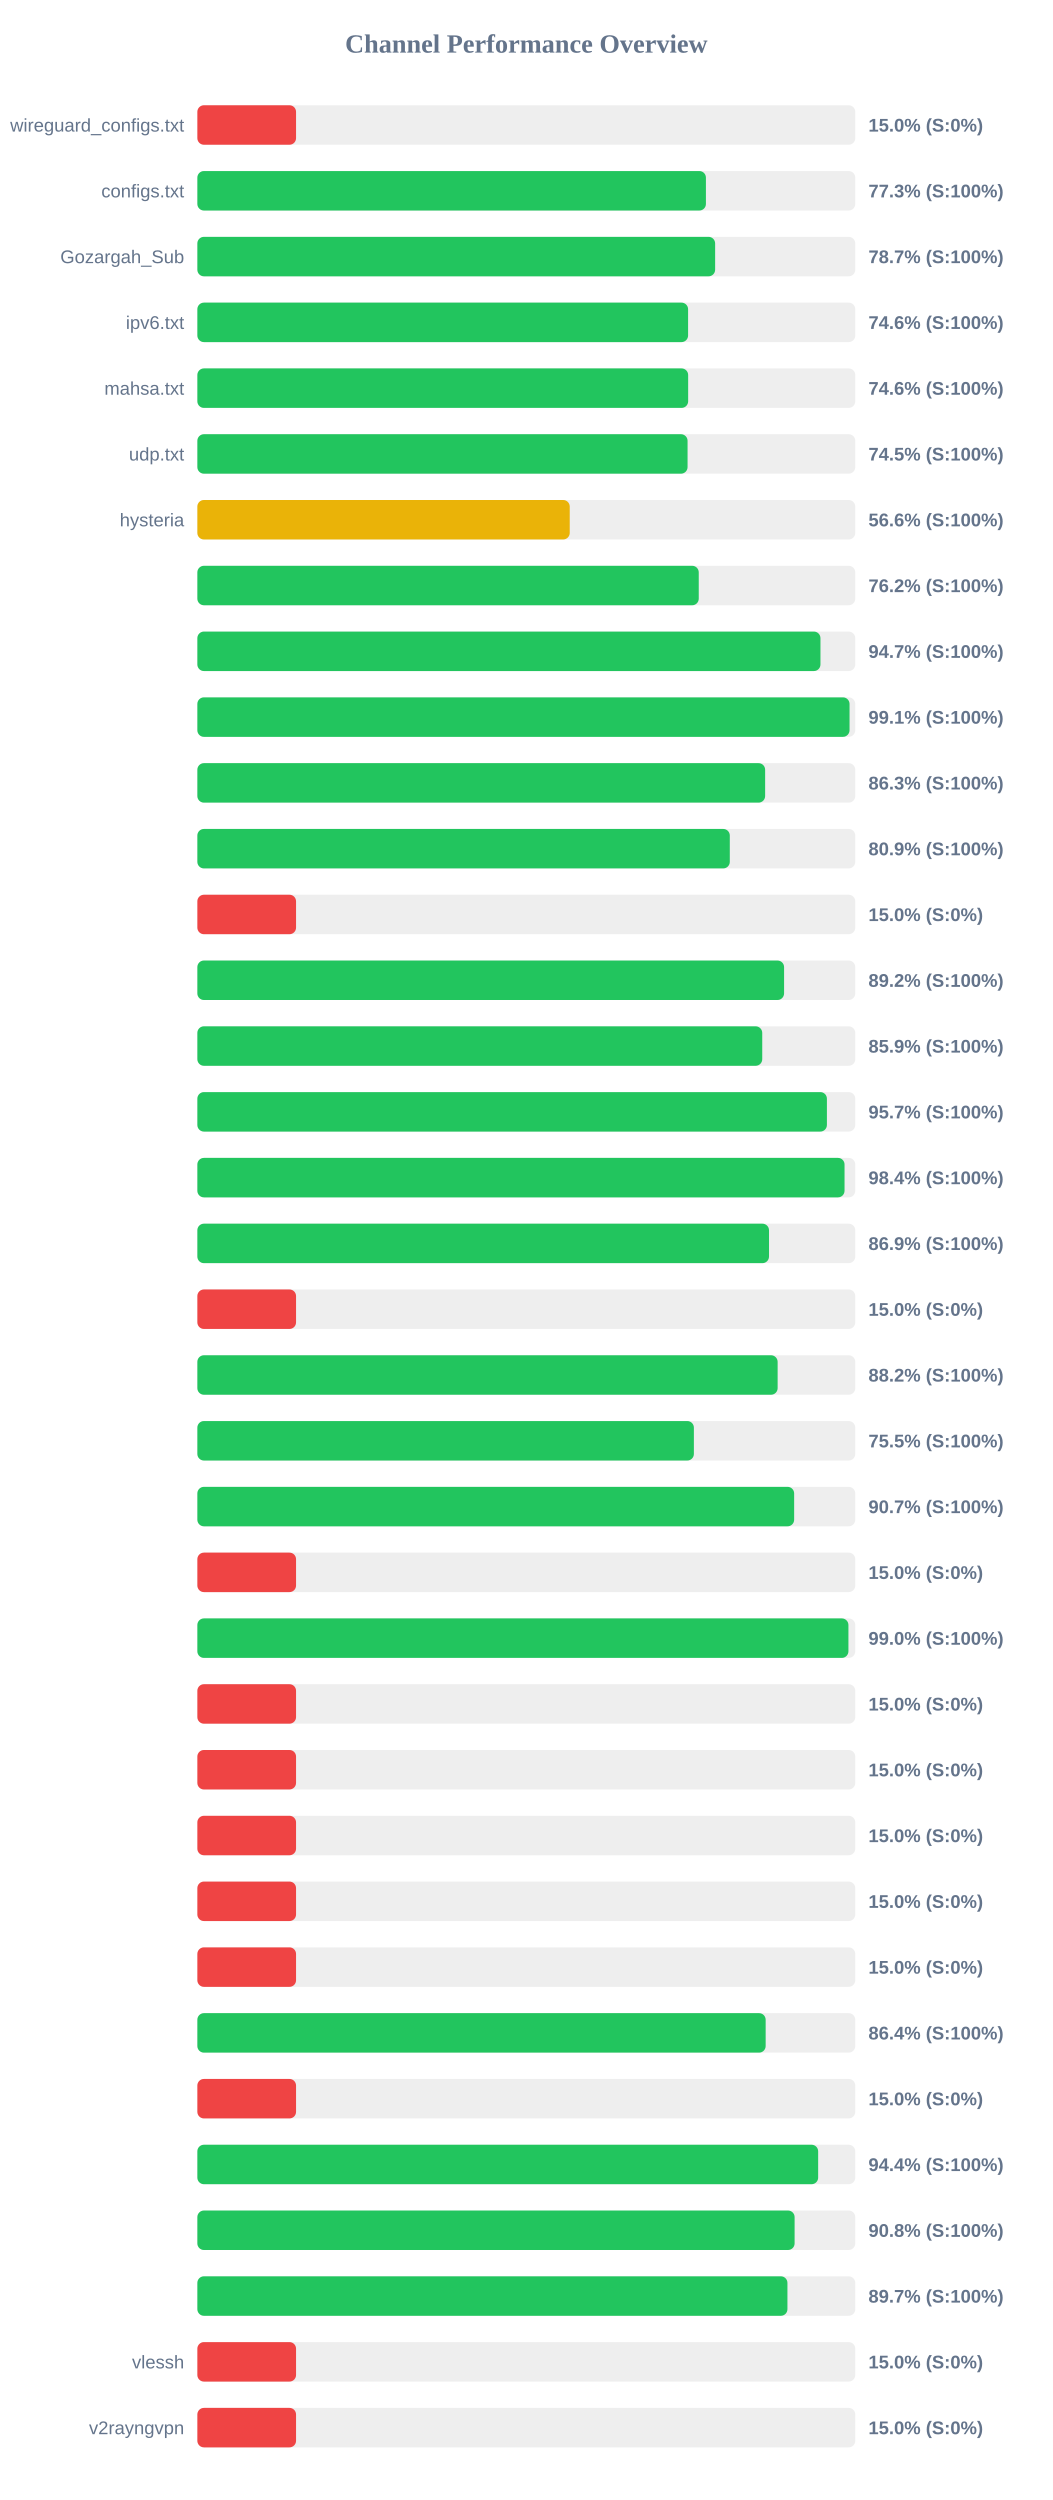
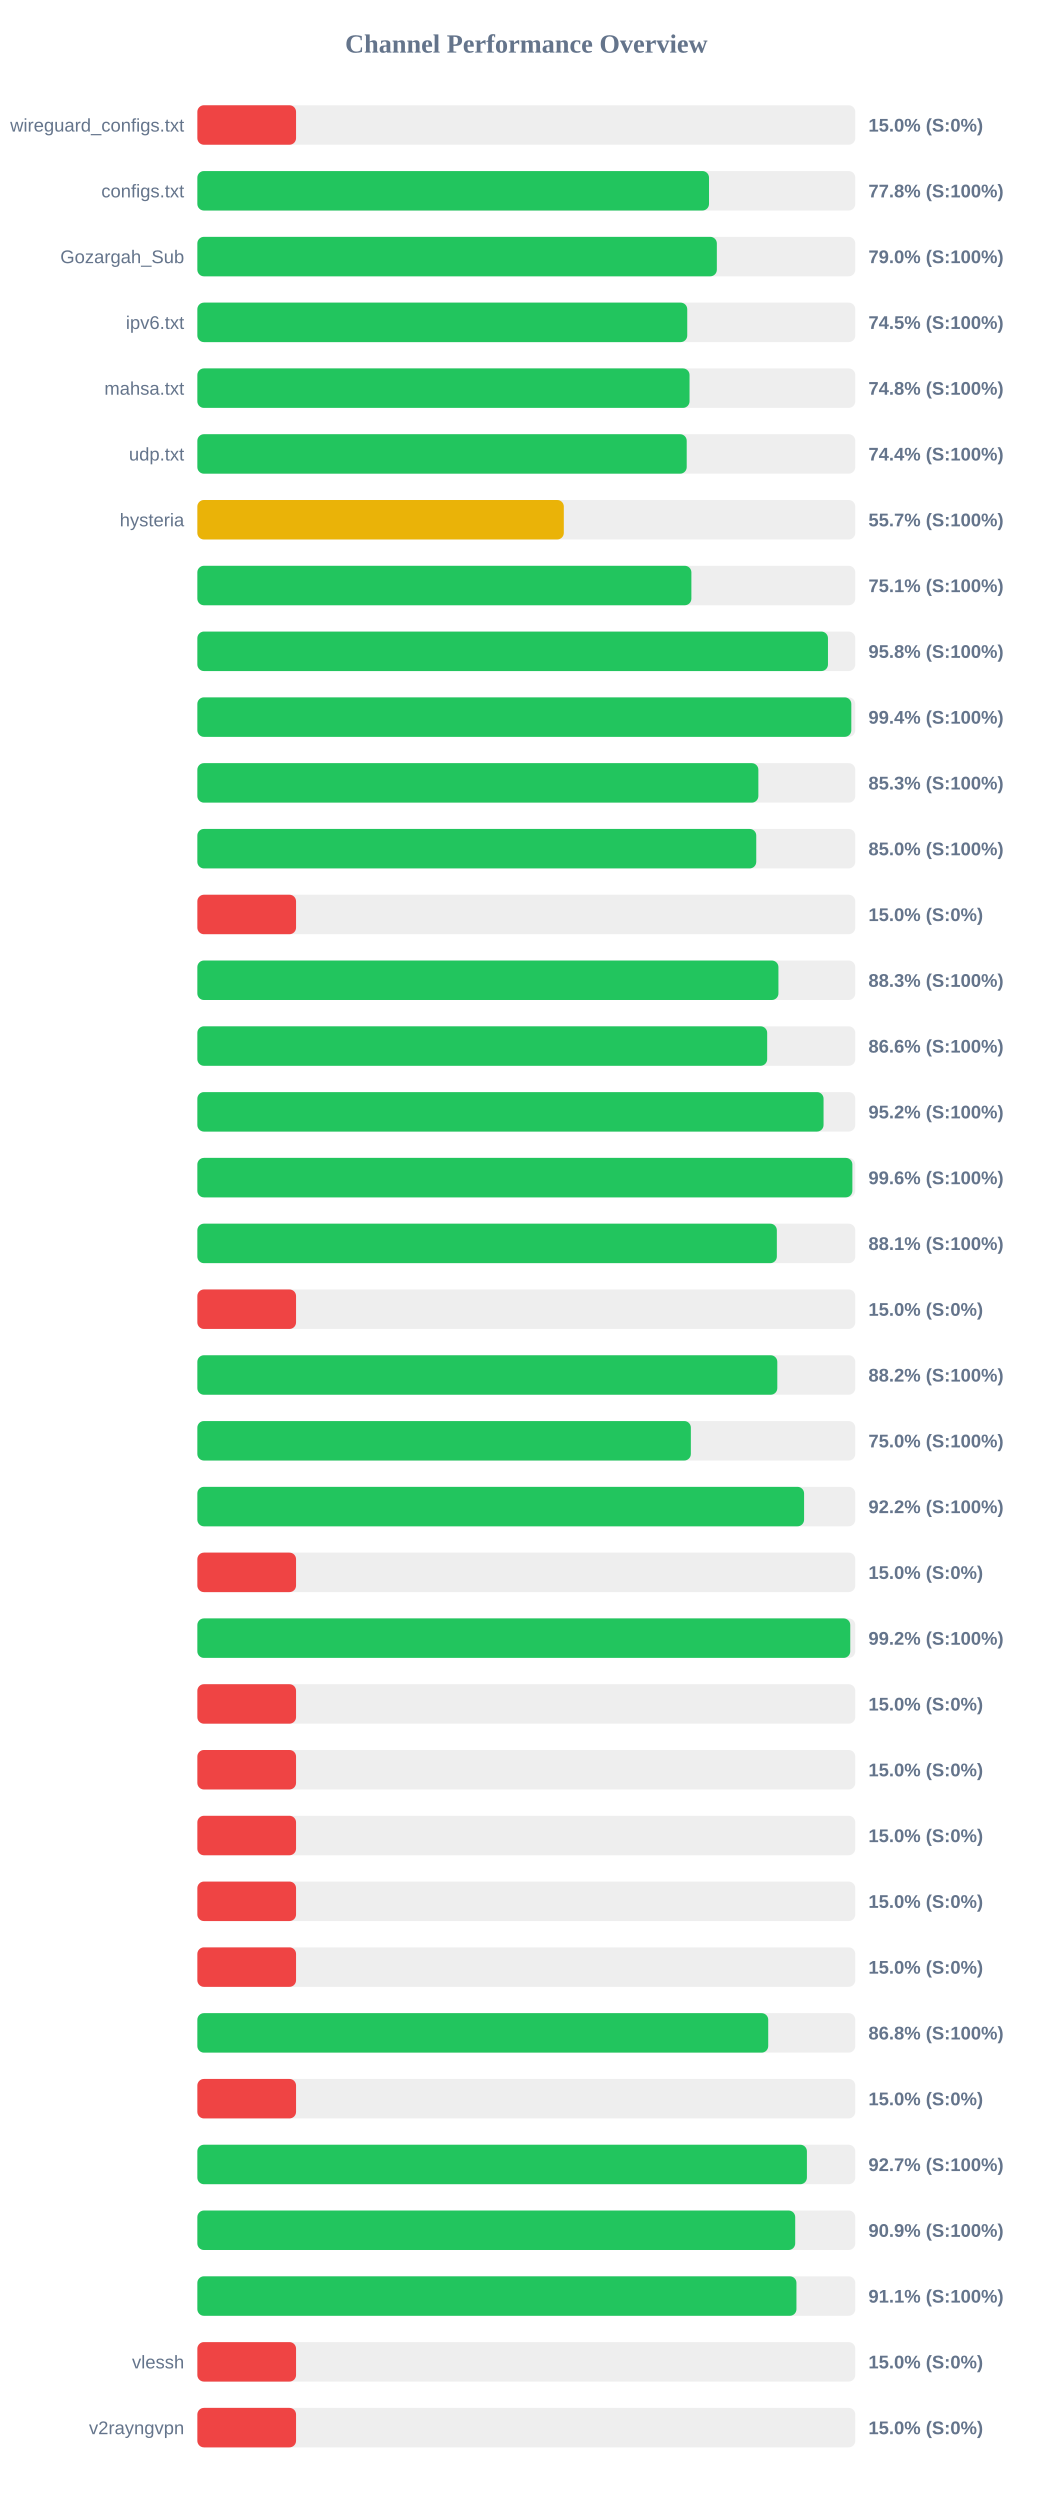
<svg xmlns="http://www.w3.org/2000/svg" width="800" height="1900" version="1.1">
  <style>
        .row { font: 14px Arial; fill: #64748b; }
        .score { font: bold 14px Arial; fill: #64748b; }
    </style>
  <text x="400" y="40" text-anchor="middle" font-size="20px" font-weight="bold" fill="#64748b">Channel Performance Overview</text>
  <rect x="150" y="80" width="500" height="30" fill="#eee" rx="5" />
  <rect x="150" y="80" width="75.0" height="30" fill="#ef4444" rx="5" />
  <text x="140" y="100" text-anchor="end" class="row">wireguard_configs.txt</text>
  <text x="660" y="100" text-anchor="start" class="score">15.0% (S:0%)</text>
  <rect x="150" y="130" width="500" height="30" fill="#eee" rx="5" />
-   <rect x="150" y="130" width="386.5" height="30" fill="#22c55e" rx="5" />
+   <rect x="150" y="130" width="388.85" height="30" fill="#22c55e" rx="5" />
  <text x="140" y="150" text-anchor="end" class="row">configs.txt</text>
-   <text x="660" y="150" text-anchor="start" class="score">77.3% (S:100%)</text>
+   <text x="660" y="150" text-anchor="start" class="score">77.8% (S:100%)</text>
  <rect x="150" y="180" width="500" height="30" fill="#eee" rx="5" />
-   <rect x="150" y="180" width="393.5" height="30" fill="#22c55e" rx="5" />
+   <rect x="150" y="180" width="394.8" height="30" fill="#22c55e" rx="5" />
  <text x="140" y="200" text-anchor="end" class="row">Gozargah_Sub</text>
-   <text x="660" y="200" text-anchor="start" class="score">78.7% (S:100%)</text>
+   <text x="660" y="200" text-anchor="start" class="score">79.0% (S:100%)</text>
  <rect x="150" y="230" width="500" height="30" fill="#eee" rx="5" />
-   <rect x="150" y="230" width="372.95" height="30" fill="#22c55e" rx="5" />
+   <rect x="150" y="230" width="372.3" height="30" fill="#22c55e" rx="5" />
  <text x="140" y="250" text-anchor="end" class="row">ipv6.txt</text>
-   <text x="660" y="250" text-anchor="start" class="score">74.6% (S:100%)</text>
+   <text x="660" y="250" text-anchor="start" class="score">74.5% (S:100%)</text>
  <rect x="150" y="280" width="500" height="30" fill="#eee" rx="5" />
-   <rect x="150" y="280" width="373.0" height="30" fill="#22c55e" rx="5" />
+   <rect x="150" y="280" width="374.05" height="30" fill="#22c55e" rx="5" />
  <text x="140" y="300" text-anchor="end" class="row">mahsa.txt</text>
-   <text x="660" y="300" text-anchor="start" class="score">74.6% (S:100%)</text>
+   <text x="660" y="300" text-anchor="start" class="score">74.8% (S:100%)</text>
  <rect x="150" y="330" width="500" height="30" fill="#eee" rx="5" />
-   <rect x="150" y="330" width="372.55" height="30" fill="#22c55e" rx="5" />
+   <rect x="150" y="330" width="371.9" height="30" fill="#22c55e" rx="5" />
  <text x="140" y="350" text-anchor="end" class="row">udp.txt</text>
-   <text x="660" y="350" text-anchor="start" class="score">74.5% (S:100%)</text>
+   <text x="660" y="350" text-anchor="start" class="score">74.4% (S:100%)</text>
  <rect x="150" y="380" width="500" height="30" fill="#eee" rx="5" />
-   <rect x="150" y="380" width="283.0" height="30" fill="#eab308" rx="5" />
+   <rect x="150" y="380" width="278.5" height="30" fill="#eab308" rx="5" />
  <text x="140" y="400" text-anchor="end" class="row">hysteria</text>
-   <text x="660" y="400" text-anchor="start" class="score">56.6% (S:100%)</text>
+   <text x="660" y="400" text-anchor="start" class="score">55.7% (S:100%)</text>
  <rect x="150" y="430" width="500" height="30" fill="#eee" rx="5" />
-   <rect x="150" y="430" width="381.05" height="30" fill="#22c55e" rx="5" />
+   <rect x="150" y="430" width="375.45" height="30" fill="#22c55e" rx="5" />
  <text x="140" y="450" text-anchor="end" class="row" />
-   <text x="660" y="450" text-anchor="start" class="score">76.2% (S:100%)</text>
+   <text x="660" y="450" text-anchor="start" class="score">75.1% (S:100%)</text>
  <rect x="150" y="480" width="500" height="30" fill="#eee" rx="5" />
-   <rect x="150" y="480" width="473.55" height="30" fill="#22c55e" rx="5" />
+   <rect x="150" y="480" width="479.25" height="30" fill="#22c55e" rx="5" />
  <text x="140" y="500" text-anchor="end" class="row" />
-   <text x="660" y="500" text-anchor="start" class="score">94.7% (S:100%)</text>
+   <text x="660" y="500" text-anchor="start" class="score">95.8% (S:100%)</text>
  <rect x="150" y="530" width="500" height="30" fill="#eee" rx="5" />
-   <rect x="150" y="530" width="495.65" height="30" fill="#22c55e" rx="5" />
+   <rect x="150" y="530" width="497.0" height="30" fill="#22c55e" rx="5" />
  <text x="140" y="550" text-anchor="end" class="row" />
-   <text x="660" y="550" text-anchor="start" class="score">99.1% (S:100%)</text>
+   <text x="660" y="550" text-anchor="start" class="score">99.4% (S:100%)</text>
  <rect x="150" y="580" width="500" height="30" fill="#eee" rx="5" />
-   <rect x="150" y="580" width="431.5" height="30" fill="#22c55e" rx="5" />
+   <rect x="150" y="580" width="426.35" height="30" fill="#22c55e" rx="5" />
  <text x="140" y="600" text-anchor="end" class="row" />
-   <text x="660" y="600" text-anchor="start" class="score">86.3% (S:100%)</text>
+   <text x="660" y="600" text-anchor="start" class="score">85.3% (S:100%)</text>
  <rect x="150" y="630" width="500" height="30" fill="#eee" rx="5" />
-   <rect x="150" y="630" width="404.65" height="30" fill="#22c55e" rx="5" />
+   <rect x="150" y="630" width="424.75" height="30" fill="#22c55e" rx="5" />
  <text x="140" y="650" text-anchor="end" class="row" />
-   <text x="660" y="650" text-anchor="start" class="score">80.9% (S:100%)</text>
+   <text x="660" y="650" text-anchor="start" class="score">85.0% (S:100%)</text>
  <rect x="150" y="680" width="500" height="30" fill="#eee" rx="5" />
  <rect x="150" y="680" width="75.0" height="30" fill="#ef4444" rx="5" />
  <text x="140" y="700" text-anchor="end" class="row" />
  <text x="660" y="700" text-anchor="start" class="score">15.0% (S:0%)</text>
  <rect x="150" y="730" width="500" height="30" fill="#eee" rx="5" />
-   <rect x="150" y="730" width="445.9" height="30" fill="#22c55e" rx="5" />
+   <rect x="150" y="730" width="441.6" height="30" fill="#22c55e" rx="5" />
  <text x="140" y="750" text-anchor="end" class="row" />
-   <text x="660" y="750" text-anchor="start" class="score">89.2% (S:100%)</text>
+   <text x="660" y="750" text-anchor="start" class="score">88.3% (S:100%)</text>
  <rect x="150" y="780" width="500" height="30" fill="#eee" rx="5" />
-   <rect x="150" y="780" width="429.3" height="30" fill="#22c55e" rx="5" />
+   <rect x="150" y="780" width="433.05" height="30" fill="#22c55e" rx="5" />
  <text x="140" y="800" text-anchor="end" class="row" />
-   <text x="660" y="800" text-anchor="start" class="score">85.9% (S:100%)</text>
+   <text x="660" y="800" text-anchor="start" class="score">86.6% (S:100%)</text>
  <rect x="150" y="830" width="500" height="30" fill="#eee" rx="5" />
-   <rect x="150" y="830" width="478.45" height="30" fill="#22c55e" rx="5" />
+   <rect x="150" y="830" width="475.9" height="30" fill="#22c55e" rx="5" />
  <text x="140" y="850" text-anchor="end" class="row" />
-   <text x="660" y="850" text-anchor="start" class="score">95.7% (S:100%)</text>
+   <text x="660" y="850" text-anchor="start" class="score">95.2% (S:100%)</text>
  <rect x="150" y="880" width="500" height="30" fill="#eee" rx="5" />
-   <rect x="150" y="880" width="491.85" height="30" fill="#22c55e" rx="5" />
+   <rect x="150" y="880" width="497.8" height="30" fill="#22c55e" rx="5" />
  <text x="140" y="900" text-anchor="end" class="row" />
-   <text x="660" y="900" text-anchor="start" class="score">98.4% (S:100%)</text>
+   <text x="660" y="900" text-anchor="start" class="score">99.6% (S:100%)</text>
  <rect x="150" y="930" width="500" height="30" fill="#eee" rx="5" />
-   <rect x="150" y="930" width="434.45" height="30" fill="#22c55e" rx="5" />
+   <rect x="150" y="930" width="440.4" height="30" fill="#22c55e" rx="5" />
  <text x="140" y="950" text-anchor="end" class="row" />
-   <text x="660" y="950" text-anchor="start" class="score">86.9% (S:100%)</text>
+   <text x="660" y="950" text-anchor="start" class="score">88.1% (S:100%)</text>
  <rect x="150" y="980" width="500" height="30" fill="#eee" rx="5" />
  <rect x="150" y="980" width="75.0" height="30" fill="#ef4444" rx="5" />
  <text x="140" y="1000" text-anchor="end" class="row" />
  <text x="660" y="1000" text-anchor="start" class="score">15.0% (S:0%)</text>
  <rect x="150" y="1030" width="500" height="30" fill="#eee" rx="5" />
-   <rect x="150" y="1030" width="441.0" height="30" fill="#22c55e" rx="5" />
+   <rect x="150" y="1030" width="440.75" height="30" fill="#22c55e" rx="5" />
  <text x="140" y="1050" text-anchor="end" class="row" />
  <text x="660" y="1050" text-anchor="start" class="score">88.2% (S:100%)</text>
  <rect x="150" y="1080" width="500" height="30" fill="#eee" rx="5" />
-   <rect x="150" y="1080" width="377.35" height="30" fill="#22c55e" rx="5" />
+   <rect x="150" y="1080" width="375.05" height="30" fill="#22c55e" rx="5" />
  <text x="140" y="1100" text-anchor="end" class="row" />
-   <text x="660" y="1100" text-anchor="start" class="score">75.5% (S:100%)</text>
+   <text x="660" y="1100" text-anchor="start" class="score">75.0% (S:100%)</text>
  <rect x="150" y="1130" width="500" height="30" fill="#eee" rx="5" />
-   <rect x="150" y="1130" width="453.55" height="30" fill="#22c55e" rx="5" />
+   <rect x="150" y="1130" width="461.1" height="30" fill="#22c55e" rx="5" />
  <text x="140" y="1150" text-anchor="end" class="row" />
-   <text x="660" y="1150" text-anchor="start" class="score">90.7% (S:100%)</text>
+   <text x="660" y="1150" text-anchor="start" class="score">92.2% (S:100%)</text>
  <rect x="150" y="1180" width="500" height="30" fill="#eee" rx="5" />
  <rect x="150" y="1180" width="75.0" height="30" fill="#ef4444" rx="5" />
  <text x="140" y="1200" text-anchor="end" class="row" />
  <text x="660" y="1200" text-anchor="start" class="score">15.0% (S:0%)</text>
  <rect x="150" y="1230" width="500" height="30" fill="#eee" rx="5" />
-   <rect x="150" y="1230" width="494.8" height="30" fill="#22c55e" rx="5" />
+   <rect x="150" y="1230" width="496.2" height="30" fill="#22c55e" rx="5" />
  <text x="140" y="1250" text-anchor="end" class="row" />
-   <text x="660" y="1250" text-anchor="start" class="score">99.0% (S:100%)</text>
+   <text x="660" y="1250" text-anchor="start" class="score">99.2% (S:100%)</text>
  <rect x="150" y="1280" width="500" height="30" fill="#eee" rx="5" />
  <rect x="150" y="1280" width="75.0" height="30" fill="#ef4444" rx="5" />
  <text x="140" y="1300" text-anchor="end" class="row" />
  <text x="660" y="1300" text-anchor="start" class="score">15.0% (S:0%)</text>
  <rect x="150" y="1330" width="500" height="30" fill="#eee" rx="5" />
  <rect x="150" y="1330" width="75.0" height="30" fill="#ef4444" rx="5" />
  <text x="140" y="1350" text-anchor="end" class="row" />
  <text x="660" y="1350" text-anchor="start" class="score">15.0% (S:0%)</text>
  <rect x="150" y="1380" width="500" height="30" fill="#eee" rx="5" />
  <rect x="150" y="1380" width="75.0" height="30" fill="#ef4444" rx="5" />
  <text x="140" y="1400" text-anchor="end" class="row" />
  <text x="660" y="1400" text-anchor="start" class="score">15.0% (S:0%)</text>
  <rect x="150" y="1430" width="500" height="30" fill="#eee" rx="5" />
  <rect x="150" y="1430" width="75.0" height="30" fill="#ef4444" rx="5" />
  <text x="140" y="1450" text-anchor="end" class="row" />
  <text x="660" y="1450" text-anchor="start" class="score">15.0% (S:0%)</text>
  <rect x="150" y="1480" width="500" height="30" fill="#eee" rx="5" />
  <rect x="150" y="1480" width="75.0" height="30" fill="#ef4444" rx="5" />
  <text x="140" y="1500" text-anchor="end" class="row" />
  <text x="660" y="1500" text-anchor="start" class="score">15.0% (S:0%)</text>
  <rect x="150" y="1530" width="500" height="30" fill="#eee" rx="5" />
-   <rect x="150" y="1530" width="431.9" height="30" fill="#22c55e" rx="5" />
+   <rect x="150" y="1530" width="433.85" height="30" fill="#22c55e" rx="5" />
  <text x="140" y="1550" text-anchor="end" class="row" />
-   <text x="660" y="1550" text-anchor="start" class="score">86.4% (S:100%)</text>
+   <text x="660" y="1550" text-anchor="start" class="score">86.8% (S:100%)</text>
  <rect x="150" y="1580" width="500" height="30" fill="#eee" rx="5" />
  <rect x="150" y="1580" width="75.0" height="30" fill="#ef4444" rx="5" />
  <text x="140" y="1600" text-anchor="end" class="row" />
  <text x="660" y="1600" text-anchor="start" class="score">15.0% (S:0%)</text>
  <rect x="150" y="1630" width="500" height="30" fill="#eee" rx="5" />
-   <rect x="150" y="1630" width="471.8" height="30" fill="#22c55e" rx="5" />
+   <rect x="150" y="1630" width="463.25" height="30" fill="#22c55e" rx="5" />
  <text x="140" y="1650" text-anchor="end" class="row" />
-   <text x="660" y="1650" text-anchor="start" class="score">94.4% (S:100%)</text>
+   <text x="660" y="1650" text-anchor="start" class="score">92.7% (S:100%)</text>
  <rect x="150" y="1680" width="500" height="30" fill="#eee" rx="5" />
-   <rect x="150" y="1680" width="453.9" height="30" fill="#22c55e" rx="5" />
+   <rect x="150" y="1680" width="454.35" height="30" fill="#22c55e" rx="5" />
  <text x="140" y="1700" text-anchor="end" class="row" />
-   <text x="660" y="1700" text-anchor="start" class="score">90.8% (S:100%)</text>
+   <text x="660" y="1700" text-anchor="start" class="score">90.9% (S:100%)</text>
  <rect x="150" y="1730" width="500" height="30" fill="#eee" rx="5" />
-   <rect x="150" y="1730" width="448.45" height="30" fill="#22c55e" rx="5" />
+   <rect x="150" y="1730" width="455.3" height="30" fill="#22c55e" rx="5" />
  <text x="140" y="1750" text-anchor="end" class="row" />
-   <text x="660" y="1750" text-anchor="start" class="score">89.7% (S:100%)</text>
+   <text x="660" y="1750" text-anchor="start" class="score">91.1% (S:100%)</text>
  <rect x="150" y="1780" width="500" height="30" fill="#eee" rx="5" />
  <rect x="150" y="1780" width="75.0" height="30" fill="#ef4444" rx="5" />
  <text x="140" y="1800" text-anchor="end" class="row">vlessh</text>
  <text x="660" y="1800" text-anchor="start" class="score">15.0% (S:0%)</text>
  <rect x="150" y="1830" width="500" height="30" fill="#eee" rx="5" />
  <rect x="150" y="1830" width="75.0" height="30" fill="#ef4444" rx="5" />
  <text x="140" y="1850" text-anchor="end" class="row">v2rayngvpn</text>
  <text x="660" y="1850" text-anchor="start" class="score">15.0% (S:0%)</text>
</svg>
